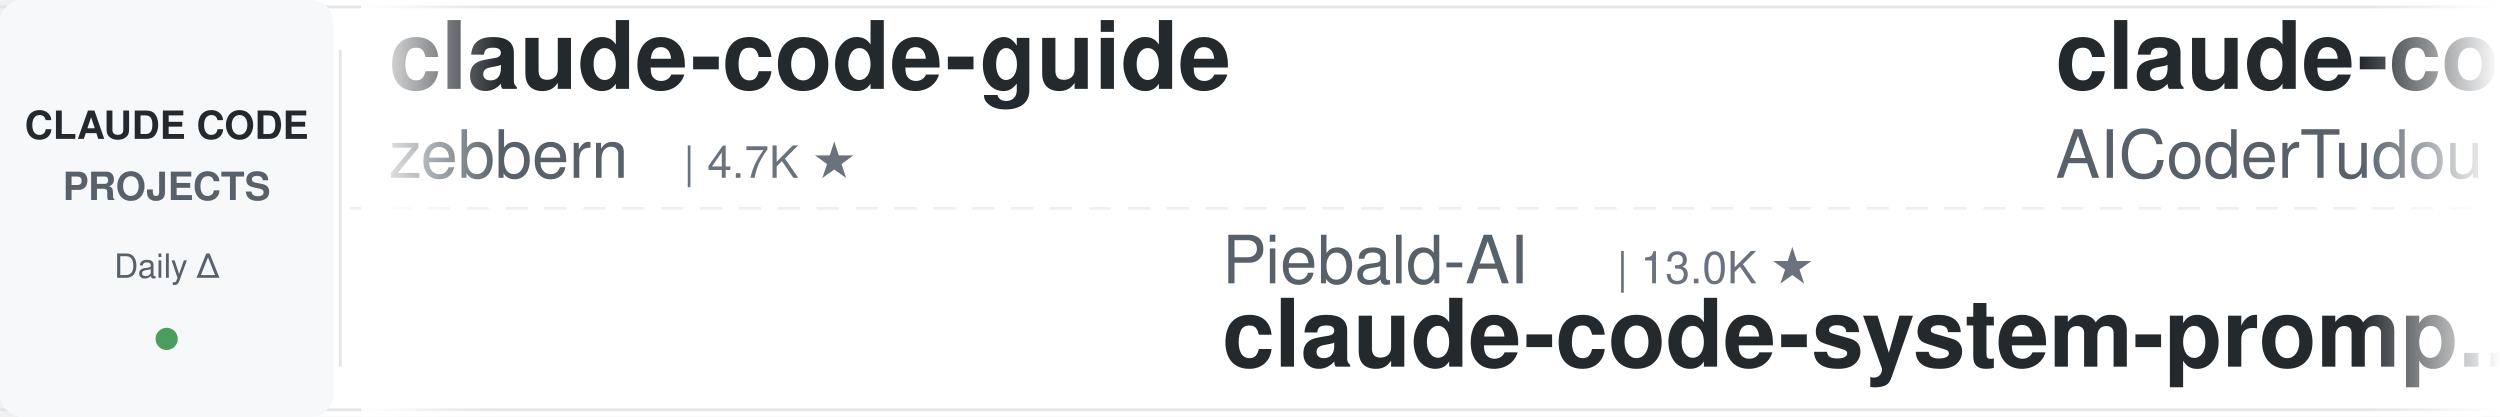
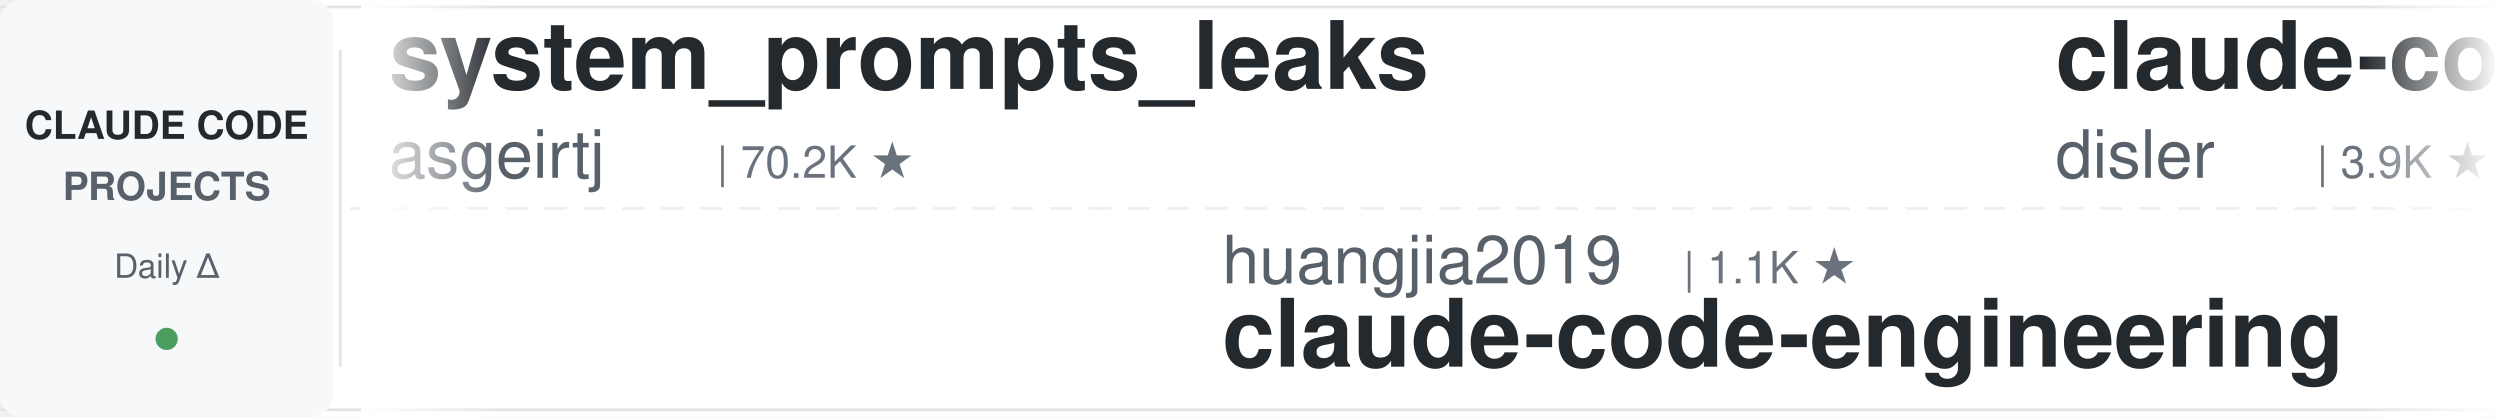
<svg xmlns="http://www.w3.org/2000/svg" width="900" height="150">
  <defs>
    <linearGradient id="leftFade" x1="0%" y1="0%" x2="100%" y2="0%">
      <stop offset="0%" style="stop-color:#ffffff;stop-opacity:1" />
      <stop offset="100%" style="stop-color:#ffffff;stop-opacity:0" />
    </linearGradient>
    <linearGradient id="rightFade" x1="0%" y1="0%" x2="100%" y2="0%">
      <stop offset="0%" style="stop-color:#ffffff;stop-opacity:0" />
      <stop offset="100%" style="stop-color:#ffffff;stop-opacity:1" />
    </linearGradient>
  </defs>
  <rect width="900" height="150" fill="#ffffff" rx="8" />
  <rect x="0" y="2" width="900" height="1" fill="#e1e4e8" />
  <rect x="0" y="147" width="900" height="1" fill="#e1e4e8" />
  <line x1="0" y1="75" x2="900" y2="75" stroke="#e1e4e8" stroke-width="1" stroke-dasharray="8 6" opacity="0.6" />
  <rect x="0" y="0" width="120" height="150" fill="#f6f8fa" rx="8" />
  <text x="60" y="50" font-family="-apple-system, BlinkMacSystemFont, 'Segoe UI', Helvetica, Arial, sans-serif" font-size="14" font-weight="600" fill="#24292e" text-anchor="middle">CLAUDE CODE</text>
  <text x="60" y="72" font-family="-apple-system, BlinkMacSystemFont, 'Segoe UI', Helvetica, Arial, sans-serif" font-size="14" font-weight="600" fill="#586069" text-anchor="middle">PROJECTS</text>
  <text x="60" y="100" font-family="-apple-system, BlinkMacSystemFont, 'Segoe UI', Helvetica, Arial, sans-serif" font-size="12" font-weight="500" fill="#586069" text-anchor="middle">Daily Δ</text>
  <circle cx="60" cy="122" r="4" fill="#22863a" opacity="0.8" />
  <rect x="122" y="18" width="1" height="114" fill="#e1e4e8" />
  <clipPath id="tickerClip">
    <rect x="130" y="0" width="770" height="150" />
  </clipPath>
  <g clip-path="url(#tickerClip)">
    <g id="tickerItems">
      <animateTransform attributeName="transform" attributeType="XML" type="translate" from="0 0" to="-3000 0" dur="54s" repeatCount="indefinite" />
      <g transform="translate(0, 0)">
+         <text x="140" y="32" font-family="-apple-system, BlinkMacSystemFont, 'Segoe UI', Helvetica, Arial, sans-serif" font-size="34" font-weight="600" fill="#24292e">system_prompts_leaks</text>
+         <text x="140" y="64" font-family="-apple-system, BlinkMacSystemFont, 'Segoe UI', Helvetica, Arial, sans-serif" font-size="24" font-weight="400" fill="#586069">asgeirtj</text>
+         <text x="258" y="64" font-family="-apple-system, BlinkMacSystemFont, 'Segoe UI', Helvetica, Arial, sans-serif" font-size="16" font-weight="500" fill="#6a737d">| 70.2K ★</text>
+       </g>
+       <g transform="translate(300, 0)">
+         <text x="140" y="102" font-family="-apple-system, BlinkMacSystemFont, 'Segoe UI', Helvetica, Arial, sans-serif" font-size="24" font-weight="400" fill="#586069">huangjia2019</text>
+         <text x="306" y="102" font-family="-apple-system, BlinkMacSystemFont, 'Segoe UI', Helvetica, Arial, sans-serif" font-size="16" font-weight="500" fill="#6a737d">| 1.1K ★</text>
+         <text x="140" y="132" font-family="-apple-system, BlinkMacSystemFont, 'Segoe UI', Helvetica, Arial, sans-serif" font-size="34" font-weight="600" fill="#24292e">claude-code-engineering</text>
+       </g>
+       <g transform="translate(600, 0)">
+         <text x="140" y="32" font-family="-apple-system, BlinkMacSystemFont, 'Segoe UI', Helvetica, Arial, sans-serif" font-size="34" font-weight="600" fill="#24292e">claude-code-hooks-master...</text>
+         <text x="140" y="64" font-family="-apple-system, BlinkMacSystemFont, 'Segoe UI', Helvetica, Arial, sans-serif" font-size="24" font-weight="400" fill="#586069">disler</text>
+         <text x="234" y="64" font-family="-apple-system, BlinkMacSystemFont, 'Segoe UI', Helvetica, Arial, sans-serif" font-size="16" font-weight="500" fill="#6a737d">| 3.9K ★</text>
+       </g>
+       <g transform="translate(900, 0)">
+         <text x="140" y="102" font-family="-apple-system, BlinkMacSystemFont, 'Segoe UI', Helvetica, Arial, sans-serif" font-size="24" font-weight="400" fill="#586069">liuup</text>
+         <text x="222" y="102" font-family="-apple-system, BlinkMacSystemFont, 'Segoe UI', Helvetica, Arial, sans-serif" font-size="16" font-weight="500" fill="#6a737d">| 4.0K ★</text>
+         <text x="140" y="132" font-family="-apple-system, BlinkMacSystemFont, 'Segoe UI', Helvetica, Arial, sans-serif" font-size="34" font-weight="600" fill="#24292e">claude-code-analysis</text>
+       </g>
+       <g transform="translate(1200, 0)">
+         <text x="140" y="32" font-family="-apple-system, BlinkMacSystemFont, 'Segoe UI', Helvetica, Arial, sans-serif" font-size="34" font-weight="600" fill="#24292e">claude-code-telegram</text>
+         <text x="140" y="64" font-family="-apple-system, BlinkMacSystemFont, 'Segoe UI', Helvetica, Arial, sans-serif" font-size="24" font-weight="400" fill="#586069">overwirehq</text>
+         <text x="282" y="64" font-family="-apple-system, BlinkMacSystemFont, 'Segoe UI', Helvetica, Arial, sans-serif" font-size="16" font-weight="500" fill="#6a737d">| 2.8K ★</text>
+       </g>
+       <g transform="translate(1500, 0)">
+         <text x="140" y="102" font-family="-apple-system, BlinkMacSystemFont, 'Segoe UI', Helvetica, Arial, sans-serif" font-size="24" font-weight="400" fill="#586069">andrew-kramer-inno</text>
+         <text x="378" y="102" font-family="-apple-system, BlinkMacSystemFont, 'Segoe UI', Helvetica, Arial, sans-serif" font-size="16" font-weight="500" fill="#6a737d">| 594 ★</text>
+         <text x="140" y="132" font-family="-apple-system, BlinkMacSystemFont, 'Segoe UI', Helvetica, Arial, sans-serif" font-size="34" font-weight="600" fill="#24292e">claude-code-source-build</text>
+       </g>
+       <g transform="translate(1800, 0)">
        <text x="140" y="32" font-family="-apple-system, BlinkMacSystemFont, 'Segoe UI', Helvetica, Arial, sans-serif" font-size="34" font-weight="600" fill="#24292e">claude-code-guide</text>
        <text x="140" y="64" font-family="-apple-system, BlinkMacSystemFont, 'Segoe UI', Helvetica, Arial, sans-serif" font-size="24" font-weight="400" fill="#586069">zebbern</text>
        <text x="246" y="64" font-family="-apple-system, BlinkMacSystemFont, 'Segoe UI', Helvetica, Arial, sans-serif" font-size="16" font-weight="500" fill="#6a737d">| 4.7K ★</text>
      </g>
-       <g transform="translate(300, 0)">
-         <text x="140" y="102" font-family="-apple-system, BlinkMacSystemFont, 'Segoe UI', Helvetica, Arial, sans-serif" font-size="24" font-weight="400" fill="#586069">Piebald-AI</text>
-         <text x="282" y="102" font-family="-apple-system, BlinkMacSystemFont, 'Segoe UI', Helvetica, Arial, sans-serif" font-size="16" font-weight="500" fill="#6a737d">| 13.0K ★</text>
-         <text x="140" y="132" font-family="-apple-system, BlinkMacSystemFont, 'Segoe UI', Helvetica, Arial, sans-serif" font-size="34" font-weight="600" fill="#24292e">claude-code-system-promp...</text>
-       </g>
-       <g transform="translate(600, 0)">
-         <text x="140" y="32" font-family="-apple-system, BlinkMacSystemFont, 'Segoe UI', Helvetica, Arial, sans-serif" font-size="34" font-weight="600" fill="#24292e">claude-code-tudou</text>
-         <text x="140" y="64" font-family="-apple-system, BlinkMacSystemFont, 'Segoe UI', Helvetica, Arial, sans-serif" font-size="24" font-weight="400" fill="#586069">AICoderTudou</text>
-         <text x="306" y="64" font-family="-apple-system, BlinkMacSystemFont, 'Segoe UI', Helvetica, Arial, sans-serif" font-size="16" font-weight="500" fill="#6a737d">| 493 ★</text>
-       </g>
-       <g transform="translate(900, 0)">
-         <text x="140" y="102" font-family="-apple-system, BlinkMacSystemFont, 'Segoe UI', Helvetica, Arial, sans-serif" font-size="24" font-weight="400" fill="#586069">fuergaosi233</text>
-         <text x="306" y="102" font-family="-apple-system, BlinkMacSystemFont, 'Segoe UI', Helvetica, Arial, sans-serif" font-size="16" font-weight="500" fill="#6a737d">| 2.8K ★</text>
-         <text x="140" y="132" font-family="-apple-system, BlinkMacSystemFont, 'Segoe UI', Helvetica, Arial, sans-serif" font-size="34" font-weight="600" fill="#24292e">claude-code-proxy</text>
-       </g>
-       <g transform="translate(1200, 0)">
-         <text x="140" y="32" font-family="-apple-system, BlinkMacSystemFont, 'Segoe UI', Helvetica, Arial, sans-serif" font-size="34" font-weight="600" fill="#24292e">claude-code-infrastructu...</text>
-         <text x="140" y="64" font-family="-apple-system, BlinkMacSystemFont, 'Segoe UI', Helvetica, Arial, sans-serif" font-size="24" font-weight="400" fill="#586069">diet103</text>
-         <text x="246" y="64" font-family="-apple-system, BlinkMacSystemFont, 'Segoe UI', Helvetica, Arial, sans-serif" font-size="16" font-weight="500" fill="#6a737d">| 10.0K ★</text>
-       </g>
-       <g transform="translate(1500, 0)">
-         <text x="140" y="102" font-family="-apple-system, BlinkMacSystemFont, 'Segoe UI', Helvetica, Arial, sans-serif" font-size="24" font-weight="400" fill="#586069">Yeachan-Heo</text>
-         <text x="294" y="102" font-family="-apple-system, BlinkMacSystemFont, 'Segoe UI', Helvetica, Arial, sans-serif" font-size="16" font-weight="500" fill="#6a737d">| 40.2K ★</text>
-         <text x="140" y="132" font-family="-apple-system, BlinkMacSystemFont, 'Segoe UI', Helvetica, Arial, sans-serif" font-size="34" font-weight="600" fill="#24292e">oh-my-claudecode</text>
-       </g>
-       <g transform="translate(1800, 0)">
-         <text x="140" y="32" font-family="-apple-system, BlinkMacSystemFont, 'Segoe UI', Helvetica, Arial, sans-serif" font-size="34" font-weight="600" fill="#24292e">Claude-Code-Game-Studios</text>
-         <text x="140" y="64" font-family="-apple-system, BlinkMacSystemFont, 'Segoe UI', Helvetica, Arial, sans-serif" font-size="24" font-weight="400" fill="#586069">Donchitos</text>
-         <text x="270" y="64" font-family="-apple-system, BlinkMacSystemFont, 'Segoe UI', Helvetica, Arial, sans-serif" font-size="16" font-weight="500" fill="#6a737d">| 27.4K ★</text>
-       </g>
      <g transform="translate(2100, 0)">
-         <text x="140" y="102" font-family="-apple-system, BlinkMacSystemFont, 'Segoe UI', Helvetica, Arial, sans-serif" font-size="24" font-weight="400" fill="#586069">feiskyer</text>
-         <text x="258" y="102" font-family="-apple-system, BlinkMacSystemFont, 'Segoe UI', Helvetica, Arial, sans-serif" font-size="16" font-weight="500" fill="#6a737d">| 1.7K ★</text>
-         <text x="140" y="132" font-family="-apple-system, BlinkMacSystemFont, 'Segoe UI', Helvetica, Arial, sans-serif" font-size="34" font-weight="600" fill="#24292e">claude-code-settings</text>
+         <text x="140" y="102" font-family="-apple-system, BlinkMacSystemFont, 'Segoe UI', Helvetica, Arial, sans-serif" font-size="24" font-weight="400" fill="#586069">VoltAgent</text>
+         <text x="270" y="102" font-family="-apple-system, BlinkMacSystemFont, 'Segoe UI', Helvetica, Arial, sans-serif" font-size="16" font-weight="500" fill="#6a737d">| 26.0K ★</text>
+         <text x="140" y="132" font-family="-apple-system, BlinkMacSystemFont, 'Segoe UI', Helvetica, Arial, sans-serif" font-size="34" font-weight="600" fill="#24292e">awesome-claude-code-suba...</text>
      </g>
      <g transform="translate(2400, 0)">
-         <text x="140" y="32" font-family="-apple-system, BlinkMacSystemFont, 'Segoe UI', Helvetica, Arial, sans-serif" font-size="34" font-weight="600" fill="#24292e">awesome-claude-code-tool...</text>
-         <text x="140" y="64" font-family="-apple-system, BlinkMacSystemFont, 'Segoe UI', Helvetica, Arial, sans-serif" font-size="24" font-weight="400" fill="#586069">rohitg00</text>
-         <text x="258" y="64" font-family="-apple-system, BlinkMacSystemFont, 'Segoe UI', Helvetica, Arial, sans-serif" font-size="16" font-weight="500" fill="#6a737d">| 2.7K ★</text>
+         <text x="140" y="32" font-family="-apple-system, BlinkMacSystemFont, 'Segoe UI', Helvetica, Arial, sans-serif" font-size="34" font-weight="600" fill="#24292e">oh-my-claudecode</text>
+         <text x="140" y="64" font-family="-apple-system, BlinkMacSystemFont, 'Segoe UI', Helvetica, Arial, sans-serif" font-size="24" font-weight="400" fill="#586069">Yeachan-Heo</text>
+         <text x="294" y="64" font-family="-apple-system, BlinkMacSystemFont, 'Segoe UI', Helvetica, Arial, sans-serif" font-size="16" font-weight="500" fill="#6a737d">| 40.2K ★</text>
      </g>
      <g transform="translate(2700, 0)">
-         <text x="140" y="102" font-family="-apple-system, BlinkMacSystemFont, 'Segoe UI', Helvetica, Arial, sans-serif" font-size="24" font-weight="400" fill="#586069">techjarves</text>
-         <text x="282" y="102" font-family="-apple-system, BlinkMacSystemFont, 'Segoe UI', Helvetica, Arial, sans-serif" font-size="16" font-weight="500" fill="#6a737d">| 1.6K ★</text>
-         <text x="140" y="132" font-family="-apple-system, BlinkMacSystemFont, 'Segoe UI', Helvetica, Arial, sans-serif" font-size="34" font-weight="600" fill="#24292e">ClaudeCode-Portable</text>
+         <text x="140" y="102" font-family="-apple-system, BlinkMacSystemFont, 'Segoe UI', Helvetica, Arial, sans-serif" font-size="24" font-weight="400" fill="#586069">Alishahryar1</text>
+         <text x="306" y="102" font-family="-apple-system, BlinkMacSystemFont, 'Segoe UI', Helvetica, Arial, sans-serif" font-size="16" font-weight="500" fill="#6a737d">| 63.2K ★</text>
+         <text x="140" y="132" font-family="-apple-system, BlinkMacSystemFont, 'Segoe UI', Helvetica, Arial, sans-serif" font-size="34" font-weight="600" fill="#24292e">free-claude-code</text>
      </g>
      <g transform="translate(3000, 0)">
-         <text x="140" y="32" font-family="-apple-system, BlinkMacSystemFont, 'Segoe UI', Helvetica, Arial, sans-serif" font-size="34" font-weight="600" fill="#24292e">claude-code-guide</text>
-         <text x="140" y="64" font-family="-apple-system, BlinkMacSystemFont, 'Segoe UI', Helvetica, Arial, sans-serif" font-size="24" font-weight="400" fill="#586069">zebbern</text>
-         <text x="246" y="64" font-family="-apple-system, BlinkMacSystemFont, 'Segoe UI', Helvetica, Arial, sans-serif" font-size="16" font-weight="500" fill="#6a737d">| 4.7K ★</text>
+         <text x="140" y="32" font-family="-apple-system, BlinkMacSystemFont, 'Segoe UI', Helvetica, Arial, sans-serif" font-size="34" font-weight="600" fill="#24292e">system_prompts_leaks</text>
+         <text x="140" y="64" font-family="-apple-system, BlinkMacSystemFont, 'Segoe UI', Helvetica, Arial, sans-serif" font-size="24" font-weight="400" fill="#586069">asgeirtj</text>
+         <text x="258" y="64" font-family="-apple-system, BlinkMacSystemFont, 'Segoe UI', Helvetica, Arial, sans-serif" font-size="16" font-weight="500" fill="#6a737d">| 70.2K ★</text>
      </g>
      <g transform="translate(3300, 0)">
-         <text x="140" y="102" font-family="-apple-system, BlinkMacSystemFont, 'Segoe UI', Helvetica, Arial, sans-serif" font-size="24" font-weight="400" fill="#586069">Piebald-AI</text>
-         <text x="282" y="102" font-family="-apple-system, BlinkMacSystemFont, 'Segoe UI', Helvetica, Arial, sans-serif" font-size="16" font-weight="500" fill="#6a737d">| 13.0K ★</text>
-         <text x="140" y="132" font-family="-apple-system, BlinkMacSystemFont, 'Segoe UI', Helvetica, Arial, sans-serif" font-size="34" font-weight="600" fill="#24292e">claude-code-system-promp...</text>
+         <text x="140" y="102" font-family="-apple-system, BlinkMacSystemFont, 'Segoe UI', Helvetica, Arial, sans-serif" font-size="24" font-weight="400" fill="#586069">huangjia2019</text>
+         <text x="306" y="102" font-family="-apple-system, BlinkMacSystemFont, 'Segoe UI', Helvetica, Arial, sans-serif" font-size="16" font-weight="500" fill="#6a737d">| 1.1K ★</text>
+         <text x="140" y="132" font-family="-apple-system, BlinkMacSystemFont, 'Segoe UI', Helvetica, Arial, sans-serif" font-size="34" font-weight="600" fill="#24292e">claude-code-engineering</text>
      </g>
      <g transform="translate(3600, 0)">
-         <text x="140" y="32" font-family="-apple-system, BlinkMacSystemFont, 'Segoe UI', Helvetica, Arial, sans-serif" font-size="34" font-weight="600" fill="#24292e">claude-code-tudou</text>
-         <text x="140" y="64" font-family="-apple-system, BlinkMacSystemFont, 'Segoe UI', Helvetica, Arial, sans-serif" font-size="24" font-weight="400" fill="#586069">AICoderTudou</text>
-         <text x="306" y="64" font-family="-apple-system, BlinkMacSystemFont, 'Segoe UI', Helvetica, Arial, sans-serif" font-size="16" font-weight="500" fill="#6a737d">| 493 ★</text>
+         <text x="140" y="32" font-family="-apple-system, BlinkMacSystemFont, 'Segoe UI', Helvetica, Arial, sans-serif" font-size="34" font-weight="600" fill="#24292e">claude-code-hooks-master...</text>
+         <text x="140" y="64" font-family="-apple-system, BlinkMacSystemFont, 'Segoe UI', Helvetica, Arial, sans-serif" font-size="24" font-weight="400" fill="#586069">disler</text>
+         <text x="234" y="64" font-family="-apple-system, BlinkMacSystemFont, 'Segoe UI', Helvetica, Arial, sans-serif" font-size="16" font-weight="500" fill="#6a737d">| 3.9K ★</text>
      </g>
      <g transform="translate(3900, 0)">
-         <text x="140" y="102" font-family="-apple-system, BlinkMacSystemFont, 'Segoe UI', Helvetica, Arial, sans-serif" font-size="24" font-weight="400" fill="#586069">fuergaosi233</text>
-         <text x="306" y="102" font-family="-apple-system, BlinkMacSystemFont, 'Segoe UI', Helvetica, Arial, sans-serif" font-size="16" font-weight="500" fill="#6a737d">| 2.8K ★</text>
-         <text x="140" y="132" font-family="-apple-system, BlinkMacSystemFont, 'Segoe UI', Helvetica, Arial, sans-serif" font-size="34" font-weight="600" fill="#24292e">claude-code-proxy</text>
+         <text x="140" y="102" font-family="-apple-system, BlinkMacSystemFont, 'Segoe UI', Helvetica, Arial, sans-serif" font-size="24" font-weight="400" fill="#586069">liuup</text>
+         <text x="222" y="102" font-family="-apple-system, BlinkMacSystemFont, 'Segoe UI', Helvetica, Arial, sans-serif" font-size="16" font-weight="500" fill="#6a737d">| 4.0K ★</text>
+         <text x="140" y="132" font-family="-apple-system, BlinkMacSystemFont, 'Segoe UI', Helvetica, Arial, sans-serif" font-size="34" font-weight="600" fill="#24292e">claude-code-analysis</text>
      </g>
    </g>
  </g>
  <rect x="130" y="0" width="50" height="150" fill="url(#leftFade)" />
  <rect x="850" y="0" width="50" height="150" fill="url(#rightFade)" />
</svg>
